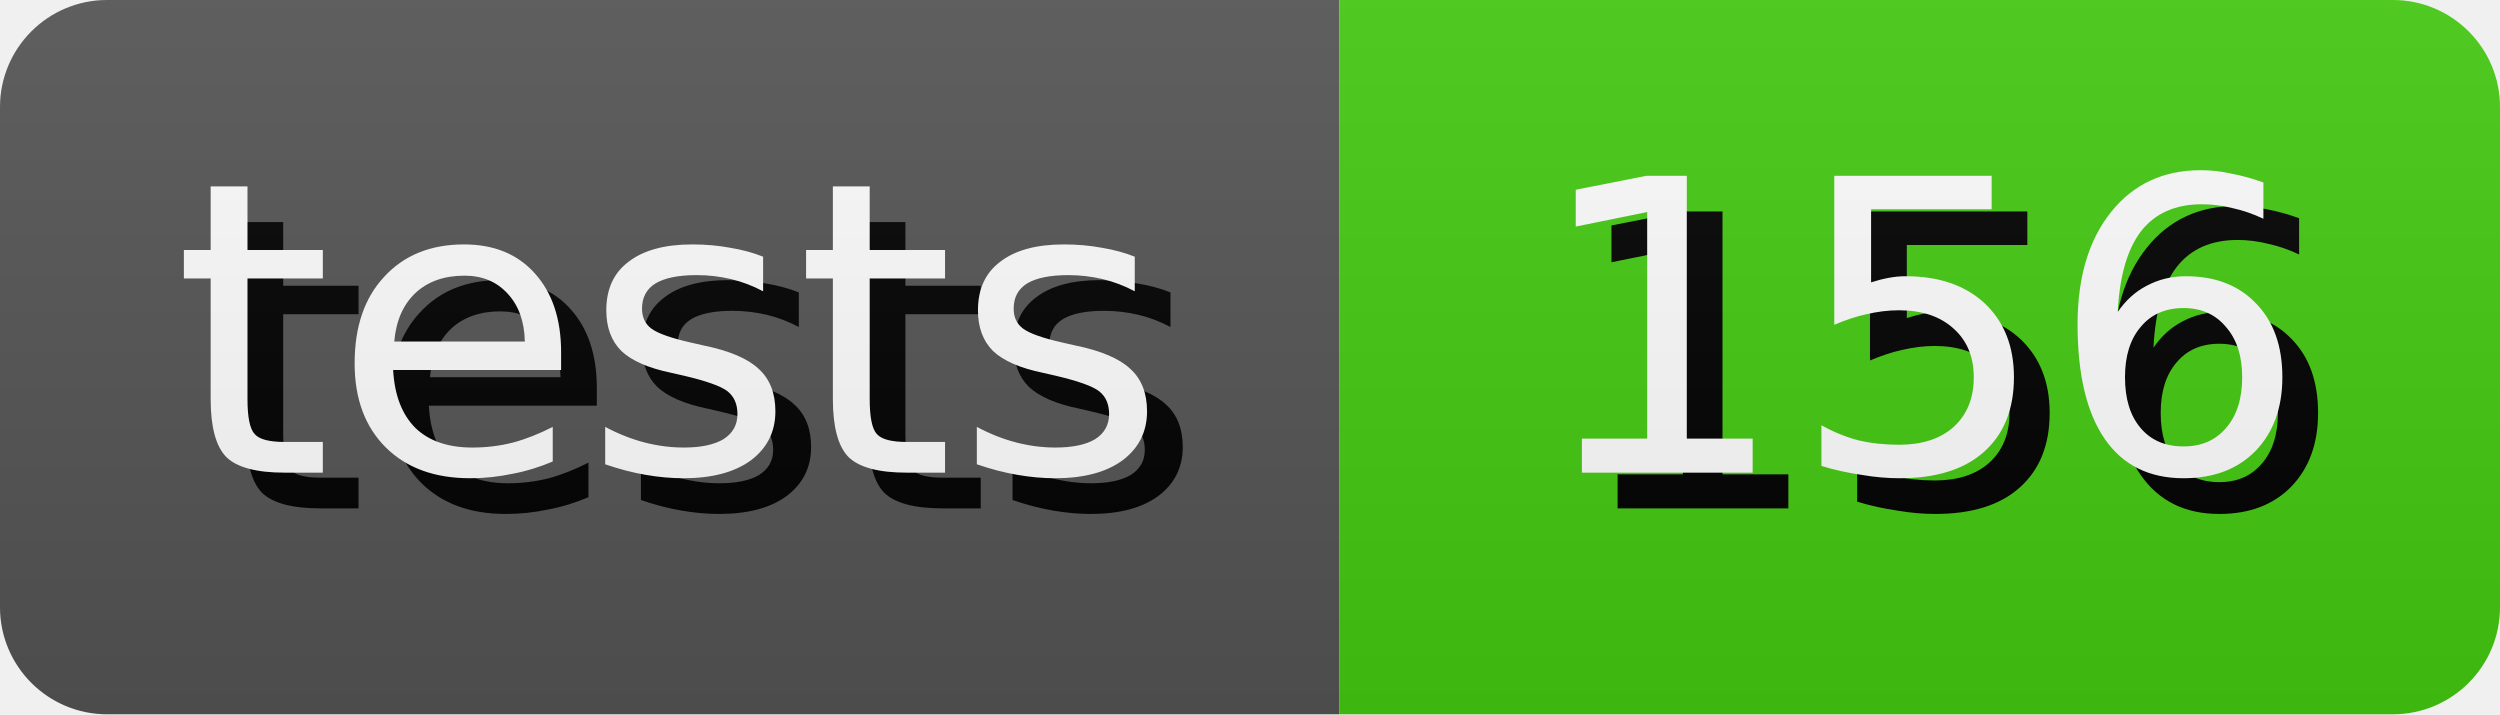
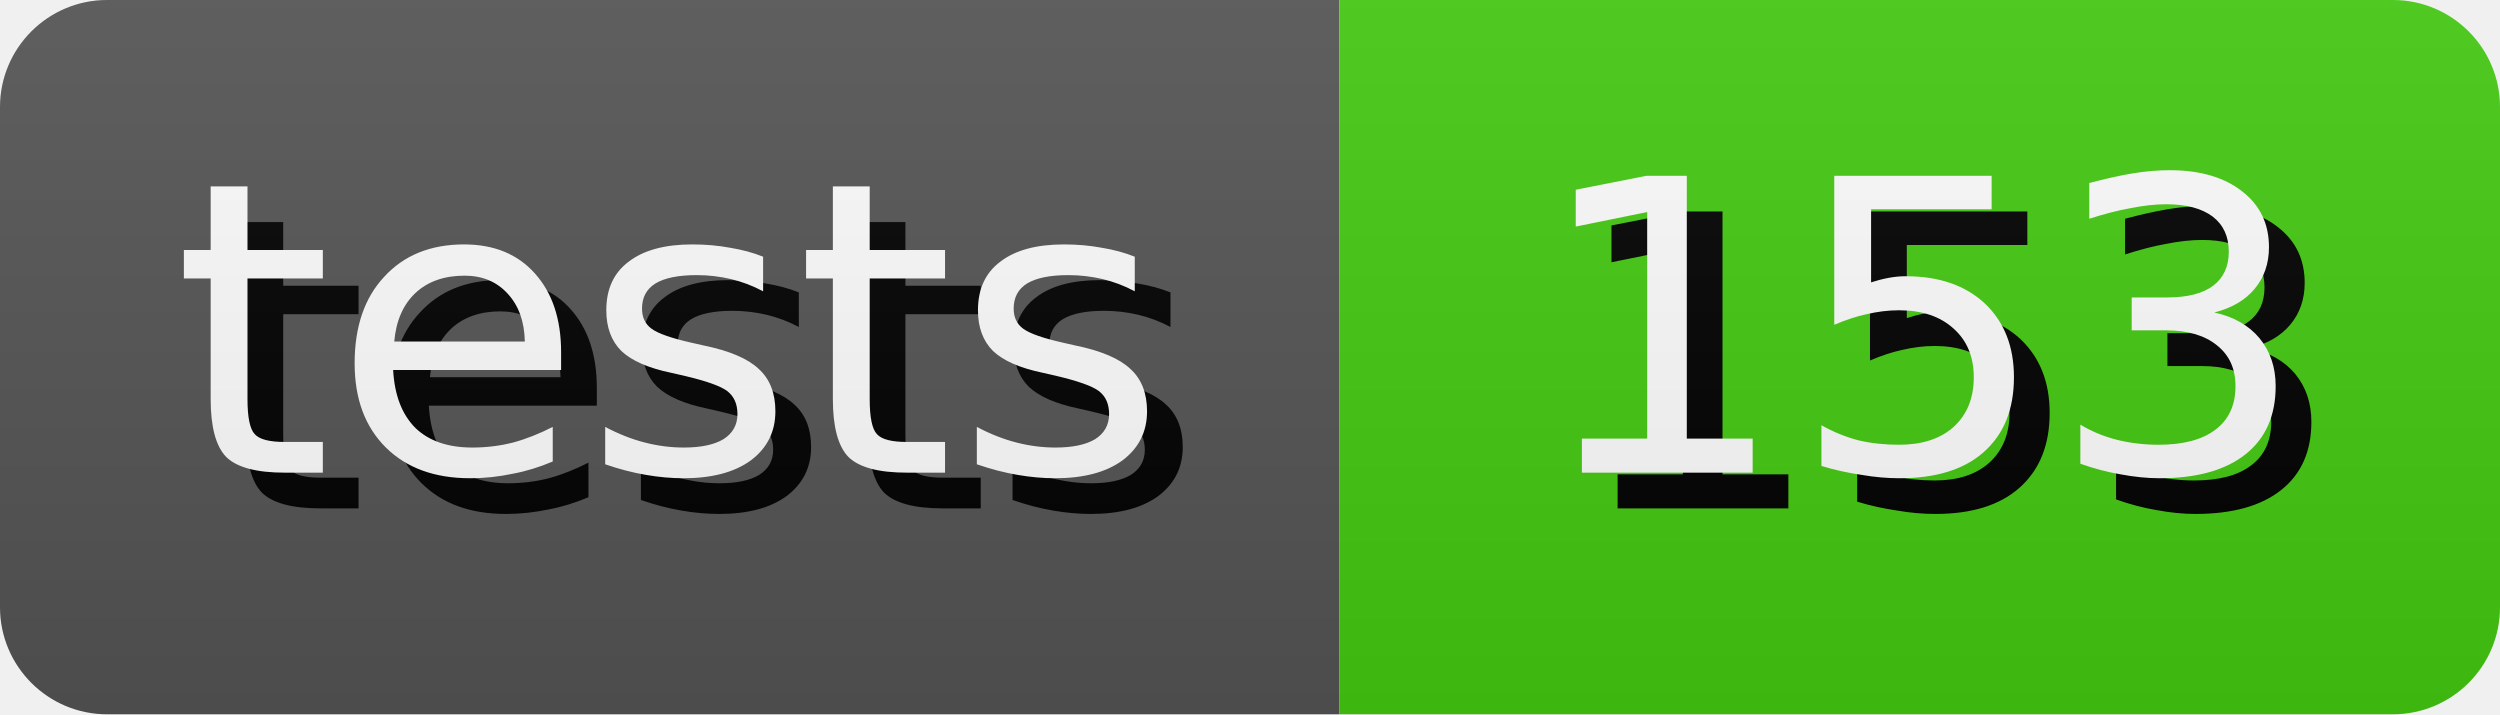
- <svg xmlns="http://www.w3.org/2000/svg" width="70.0" height="20" role="img" aria-label="tests: 156">
+ <svg xmlns="http://www.w3.org/2000/svg" width="70.0" height="20" role="img" aria-label="tests: 153">
  <style>
        rect {
            height: 20px;
        }

        text {
            text-rendering: geometricPrecision;
            dominant-baseline: middle;
            text-anchor: middle;
            font-family: Verdana,Geneva,DejaVu Sans,sans-serif;
            font-size: 11.4px;
            fill: #fff;
        }

        .shadow {
            transform: translate(1px, 1px);
            fill: #010101;
        }
    </style>
  <linearGradient id="s" x2="0" y2="100%">
    <stop offset="0" stop-color="#bbb" stop-opacity=".1" />
    <stop offset="1" stop-opacity=".1" />
  </linearGradient>
  <clipPath id="r">
    <rect width="100%" rx="3" fill="#fff" />
  </clipPath>
  <g clip-path="url(#r)">
    <g>
      <rect width="37.5" fill="#555" />
      <text x="18.75" y="10.0" class="shadow">tests</text>
      <text x="18.75" y="10.0">tests</text>
    </g>
    <g transform="translate(37.5 0)">
      <rect width="32.5" fill="#4c1" />
-       <text x="16.25" y="10.0" class="shadow">156</text>
-       <text x="16.25" y="10.0">156</text>
+       <text x="16.25" y="10.0" class="shadow">153</text>
+       <text x="16.25" y="10.0">153</text>
    </g>
    <rect width="100%" height="100%" fill="url(#s)" />
  </g>
</svg>
